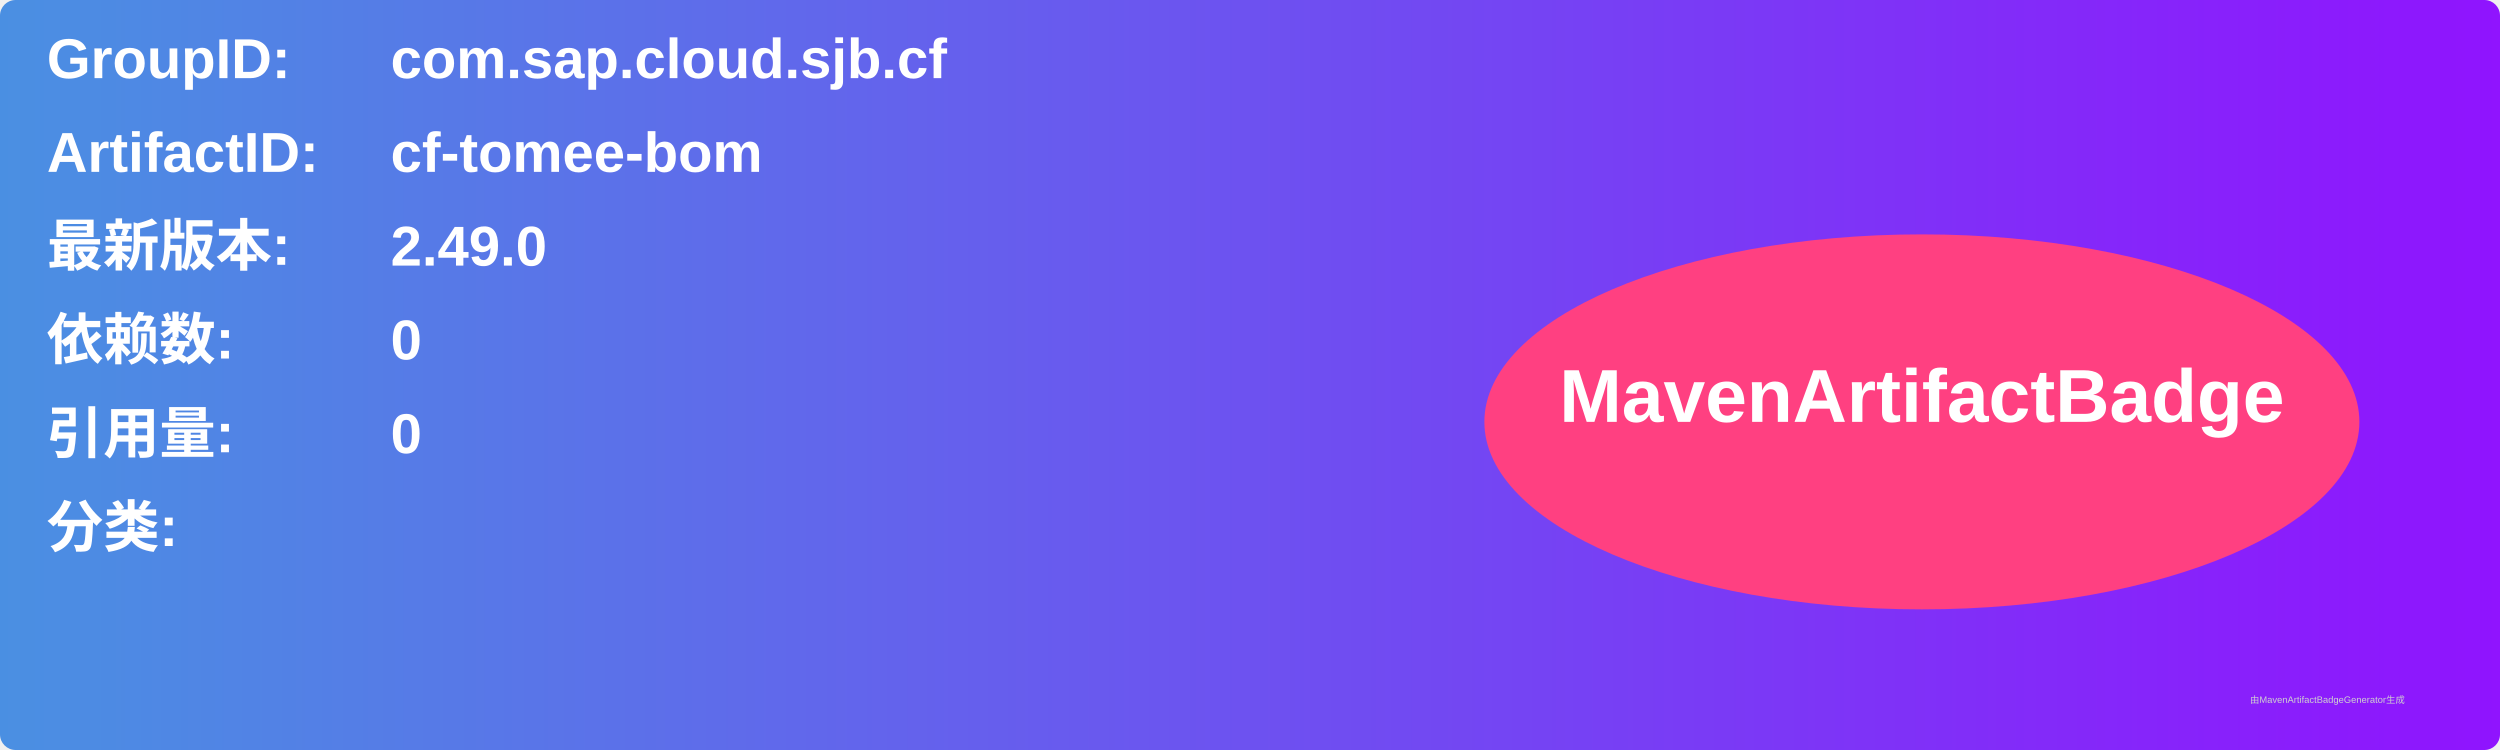
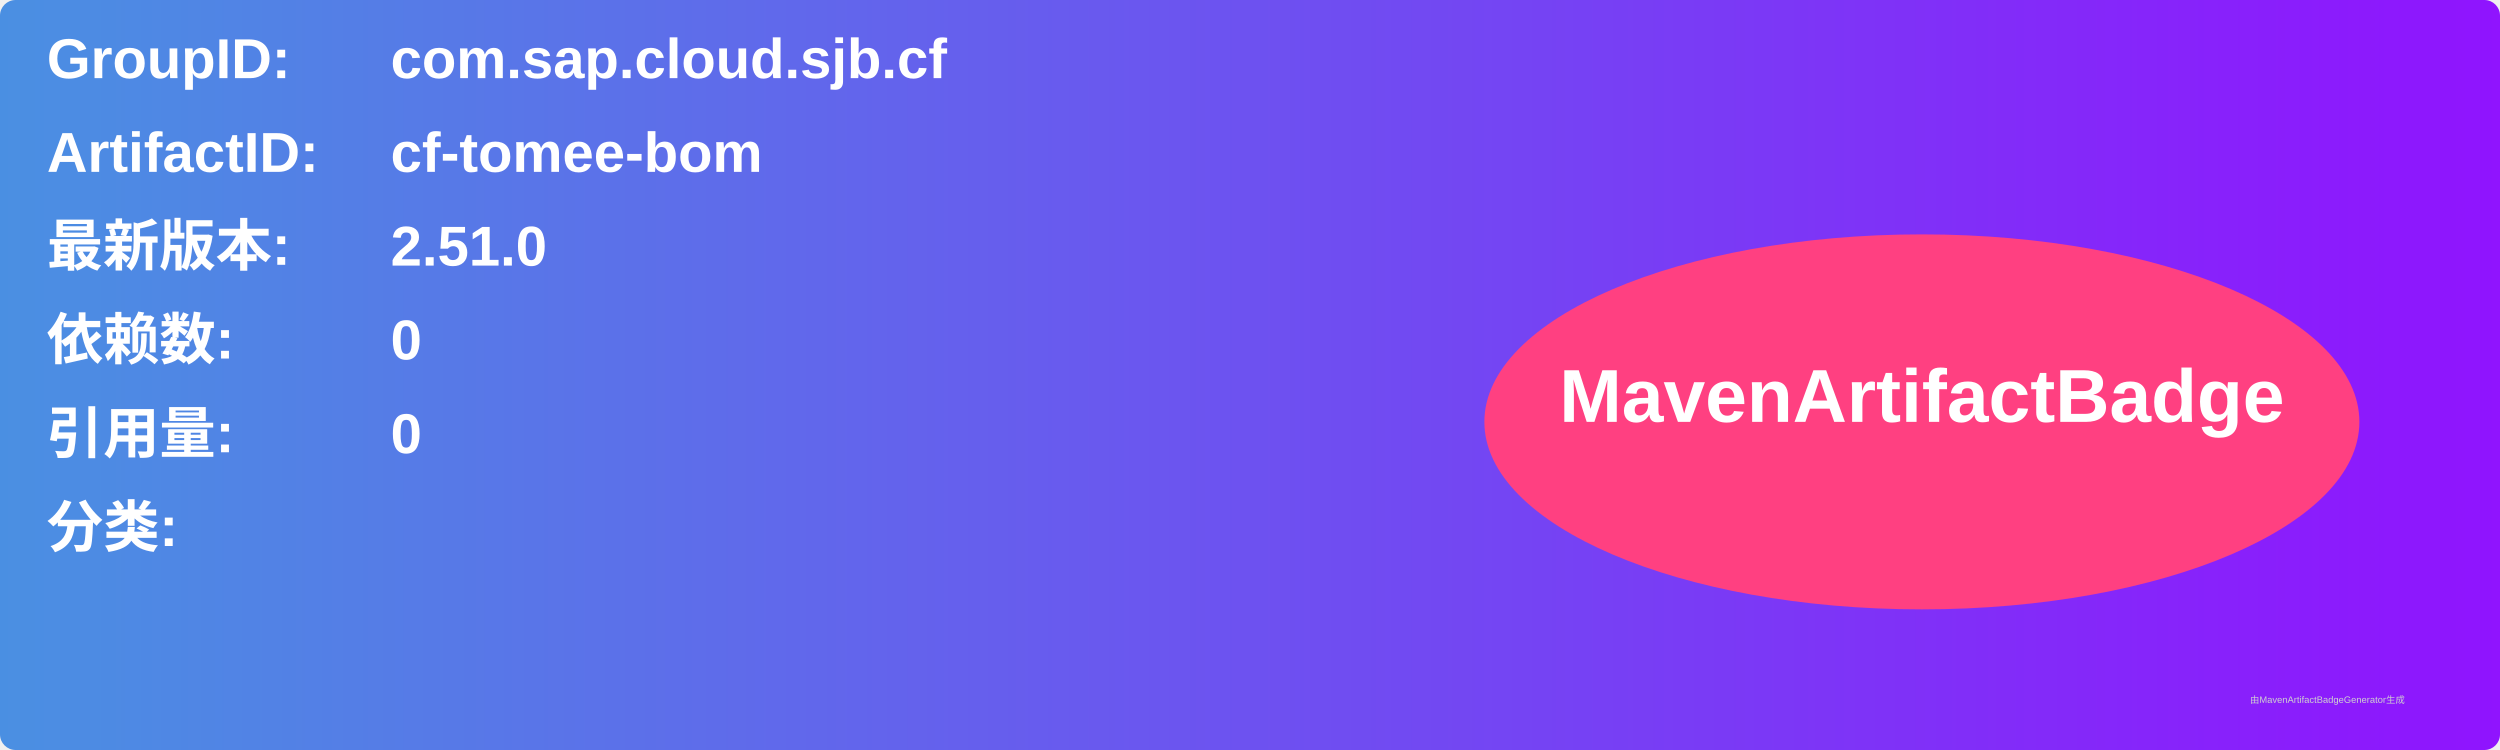
<svg xmlns="http://www.w3.org/2000/svg" width="800" height="240" viewBox="0 0 800 240">
  <linearGradient id="grad" x1="0%" y1="0%" x2="100%" y2="0%">
    <stop offset="0%" stop-color="#4a90e2" />
    <stop offset="100%" stop-color="#9013fe" />
  </linearGradient>
  <rect width="100%" height="100%" rx="5" ry="5" fill="url(#grad)" />
  <g transform="translate(15, 15)">
    <text x="0" y="10" font-family="Arial" font-size="18" fill="white" font-weight="bold" width="260">GroupID:</text>
    <text x="110" y="10" font-family="Arial" font-size="18" fill="white" font-weight="bold" width="460">com.sap.cloud.sjb.cf</text>
    <text x="0" y="40" font-family="Arial" font-size="18" fill="white" font-weight="bold" width="260">ArtifactID:</text>
    <text x="110" y="40" font-family="Arial" font-size="18" fill="white" font-weight="bold" width="460">cf-tomee-bom</text>
    <text x="0" y="70" font-family="Arial" font-size="18" fill="white" font-weight="bold">最新版本:</text>
    <text x="110" y="70" font-family="Arial" font-size="18" fill="white" font-weight="bold">
-       <tspan font-weight="bold">2.49.0</tspan>
+       <tspan font-weight="bold">2.51.0</tspan>
    </text>
    <text x="0" y="100" font-family="Arial" font-size="18" fill="white" font-weight="bold">依赖数: </text>
    <text x="110" y="100" font-family="Arial" font-size="18" fill="white">
      <tspan font-weight="bold">0</tspan>
    </text>
    <text x="0" y="130" font-family="Arial" font-size="18" fill="white" font-weight="bold">引用量: </text>
    <text x="110" y="130" font-family="Arial" font-size="18" fill="white">
      <tspan font-weight="bold">0</tspan>
    </text>
    <text x="0" y="160" font-family="Arial" font-size="18" fill="white" font-weight="bold">分类:</text>
    <text x="10" y="190" font-family="Arial" font-size="10" fill="white">
      <tspan font-weight="bold" />
    </text>
    <ellipse cx="600" cy="120" rx="140" ry="60" fill="#ff4081" />
    <text x="600" y="120" text-anchor="middle" font-family="Arial" font-size="24" fill="white" font-weight="bold">MavenArtifactBadge</text>
  </g>
  <text x="720" y="225" font-family="Arial" font-size="3" fill="#d0d0d0">由MavenArtifactBadgeGenerator生成</text>
</svg>
